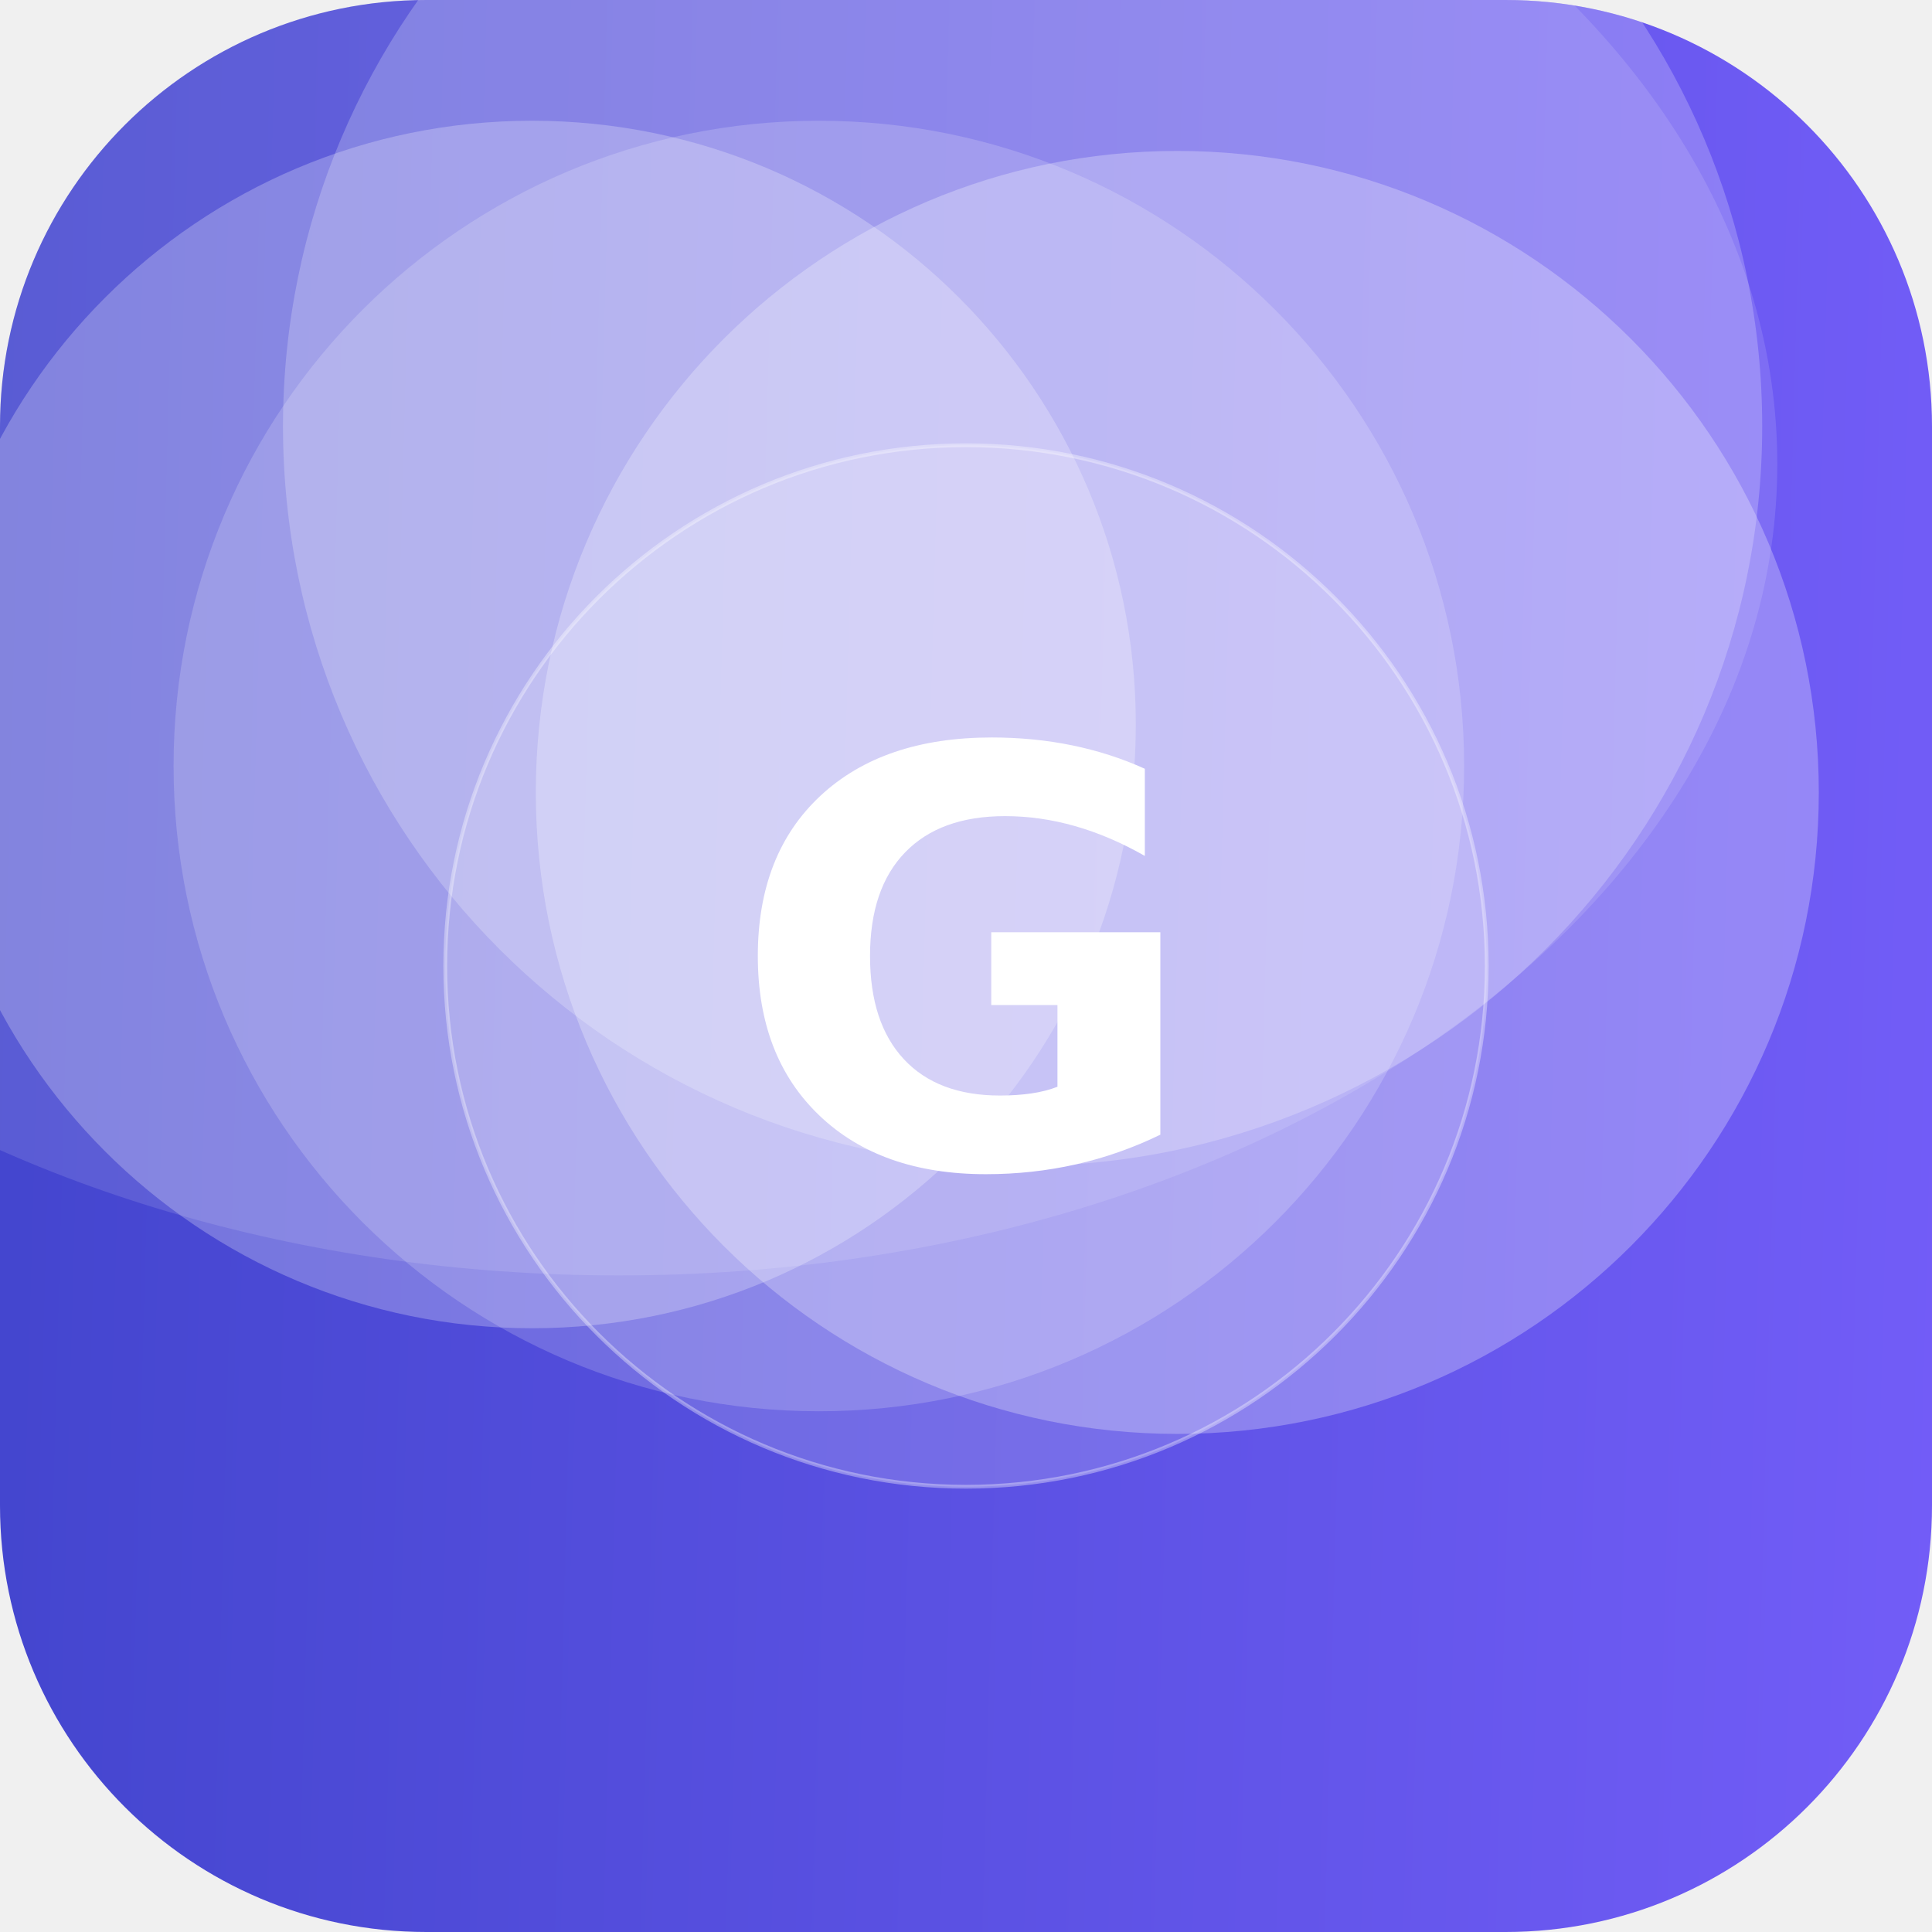
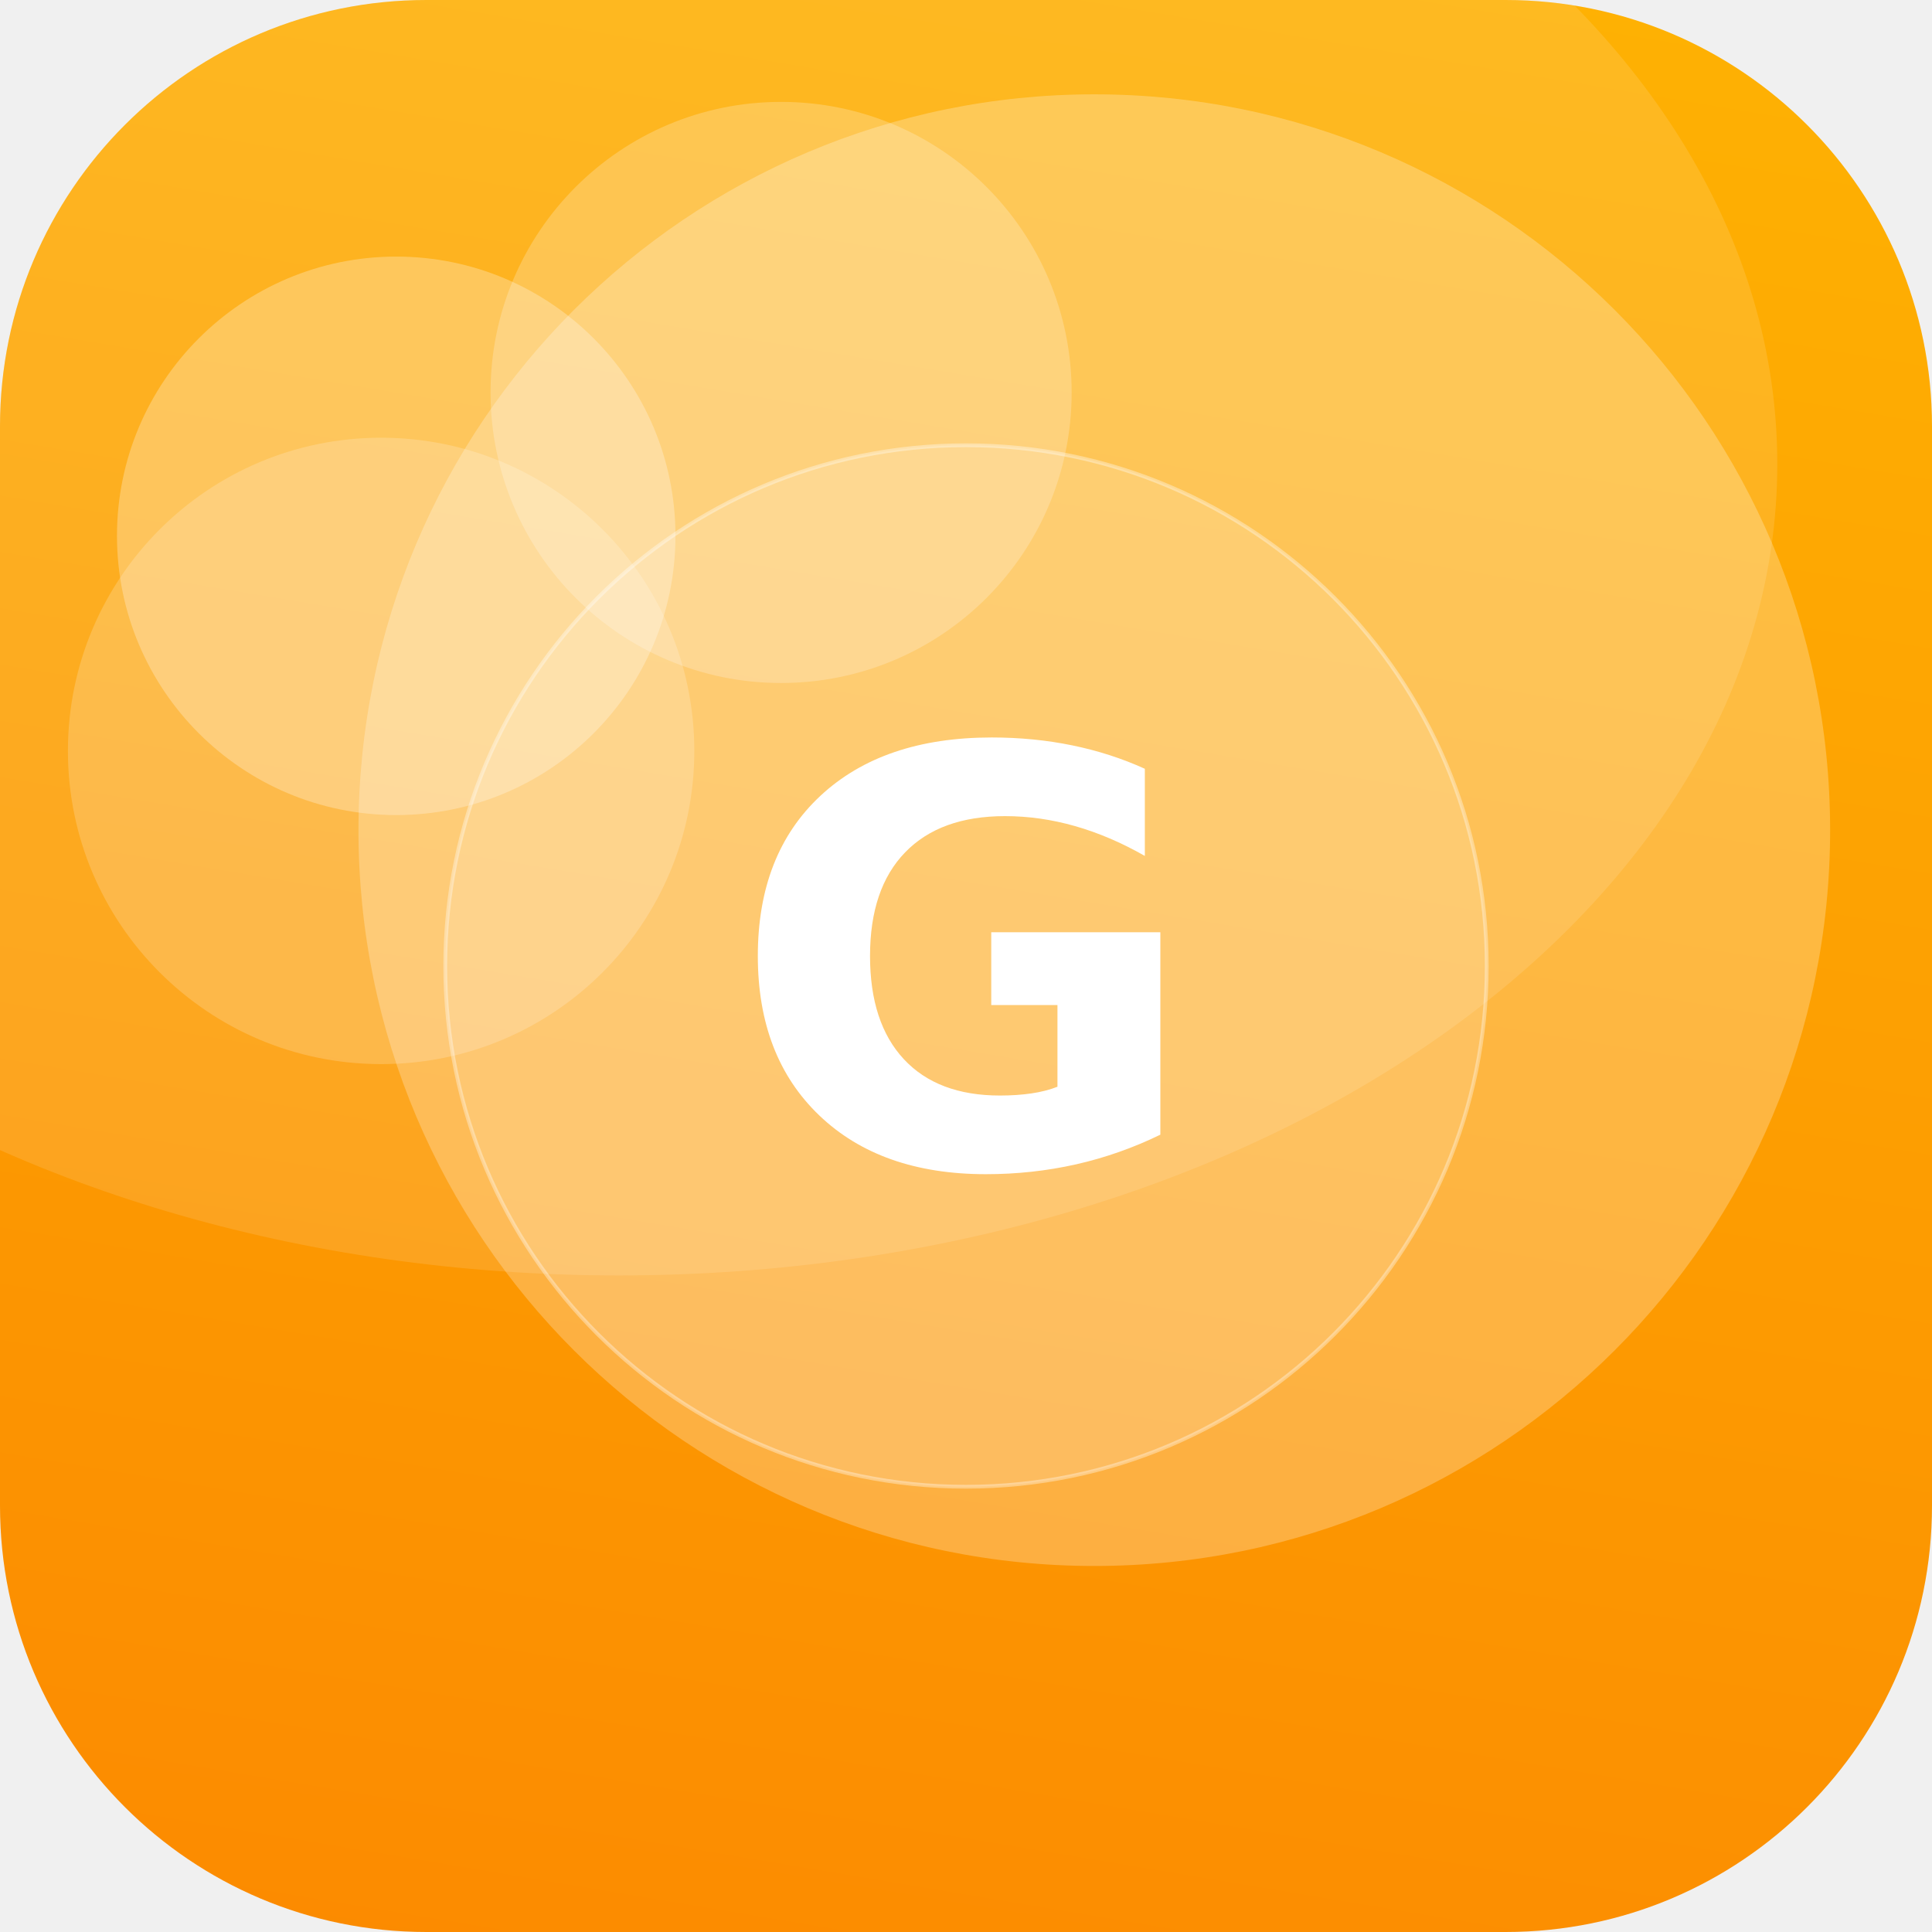
<svg xmlns="http://www.w3.org/2000/svg" width="512" height="512" viewBox="0 0 512 512">
  <defs>
-     <linearGradient id="g" x1="0" y1="0" x2="1" y2="1" gradientTransform="rotate(137 0.5 0.5)">
-       <stop offset="0" stop-color="#7B61FF" />
-       <stop offset="1" stop-color="#3A41C6" />
+     <linearGradient id="g" x1="0" y1="0" x2="1" y2="1" gradientTransform="rotate(55 0.5 0.5)">
+       <stop offset="0" stop-color="#FFB703" />
+       <stop offset="1" stop-color="#FB8500" />
    </linearGradient>
    <clipPath id="c">
      <rect width="512" height="512" rx="113" />
    </clipPath>
  </defs>
  <g clip-path="url(#c)">
    <rect width="512" height="512" fill="url(#g)" />
-     <circle cx="217" cy="203" r="171" fill="#FFFFFF" fill-opacity="0.18" />
-     <circle cx="312" cy="210" r="170" fill="#FFFFFF" fill-opacity="0.27" />
-     <circle cx="271" cy="113" r="196" fill="#FFFFFF" fill-opacity="0.22" />
-     <circle cx="141" cy="192" r="160" fill="#FFFFFF" fill-opacity="0.25" />
+     <circle cx="290" cy="220" r="195" fill="#FFFFFF" fill-opacity="0.25" />
+     <circle cx="207" cy="104" r="77" fill="#FFFFFF" fill-opacity="0.22" />
+     <circle cx="105" cy="142" r="74" fill="#FFFFFF" fill-opacity="0.27" />
+     <circle cx="101" cy="199" r="83" fill="#FFFFFF" fill-opacity="0.19" />
    <ellipse cx="164" cy="123" rx="307" ry="215" fill="#FFFFFF" fill-opacity="0.12" />
    <circle cx="256" cy="256" r="138" fill="#FFFFFF" fill-opacity="0.16" stroke="#FFFFFF" stroke-opacity="0.35" />
    <text x="50%" y="50%" dy="53" text-anchor="middle" font-family="DejaVu Sans, Helvetica, Arial, sans-serif" font-weight="bold" font-size="153" fill="#FFFFFF">G</text>
  </g>
</svg>
